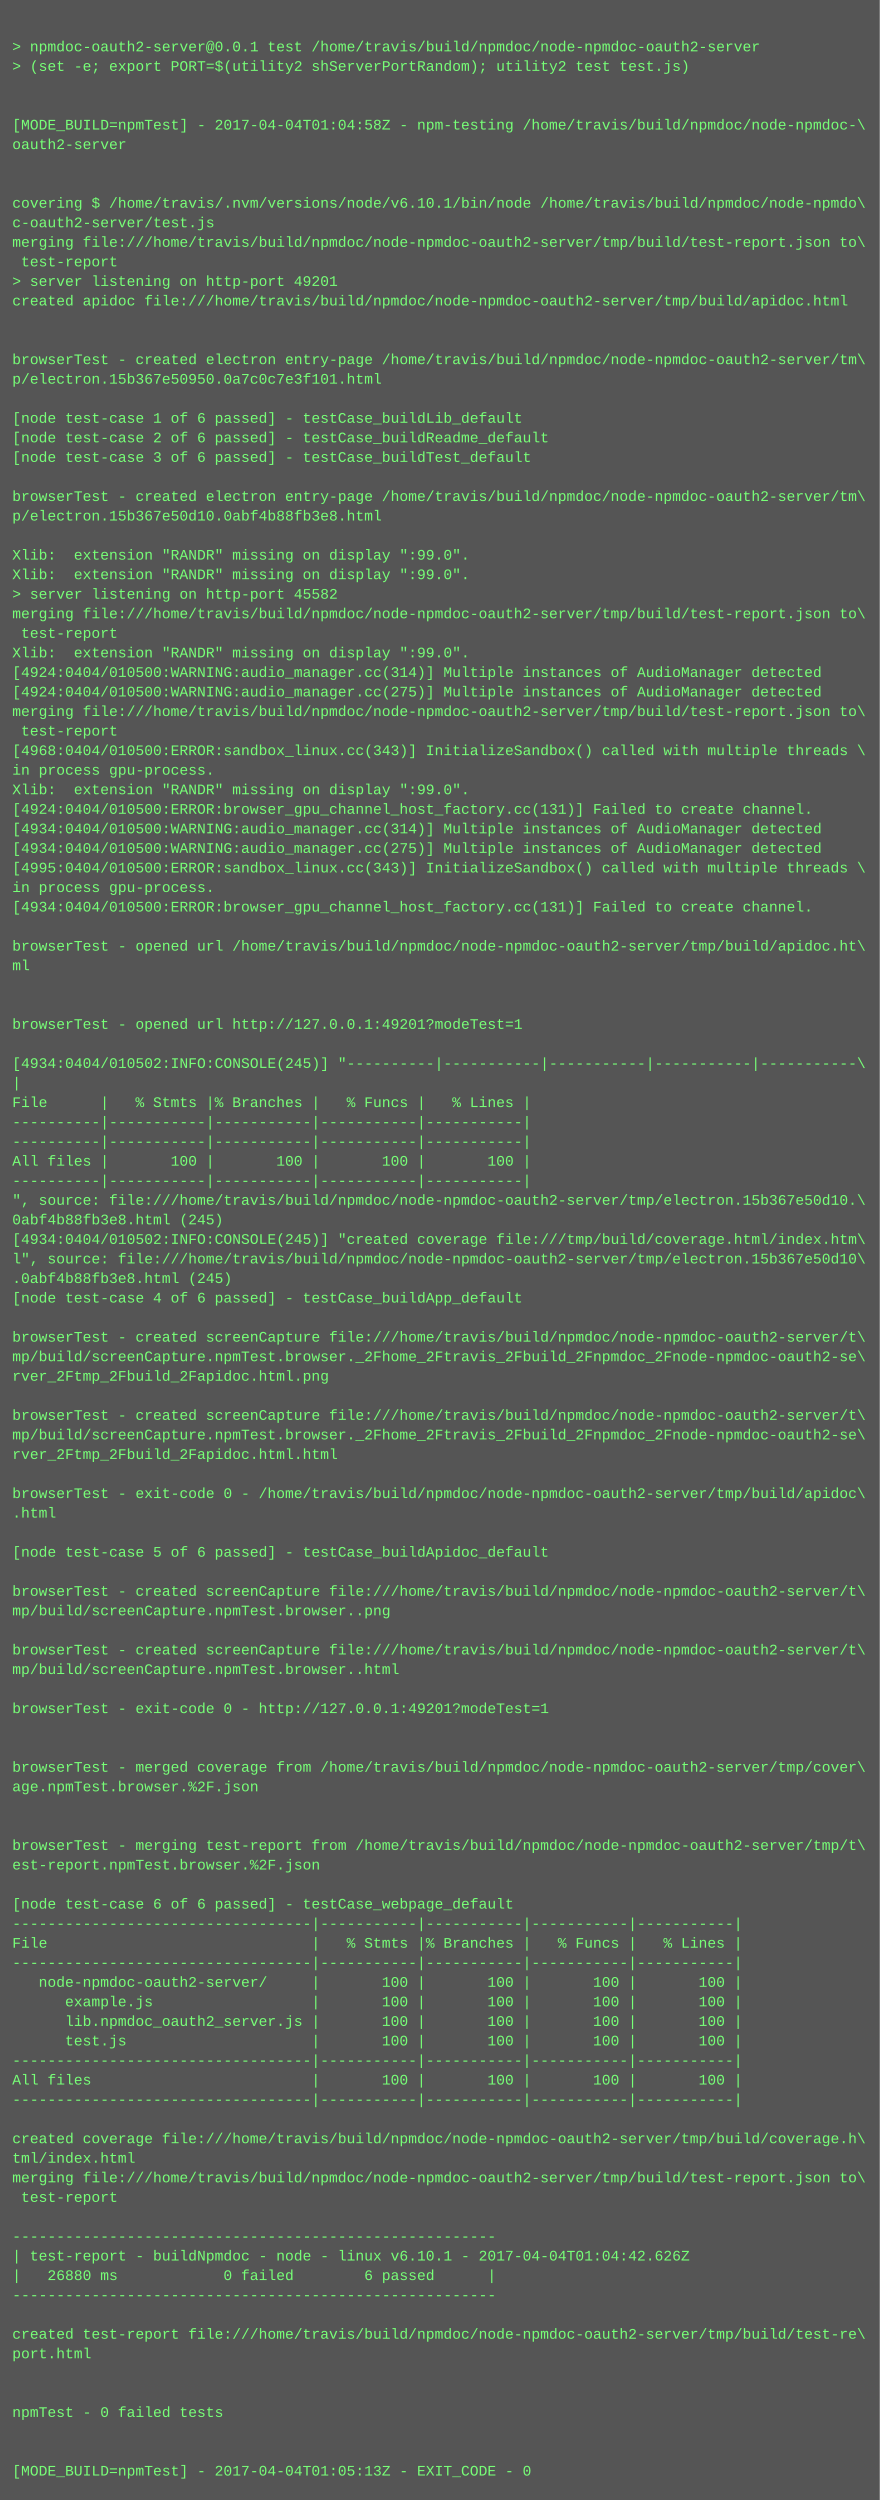
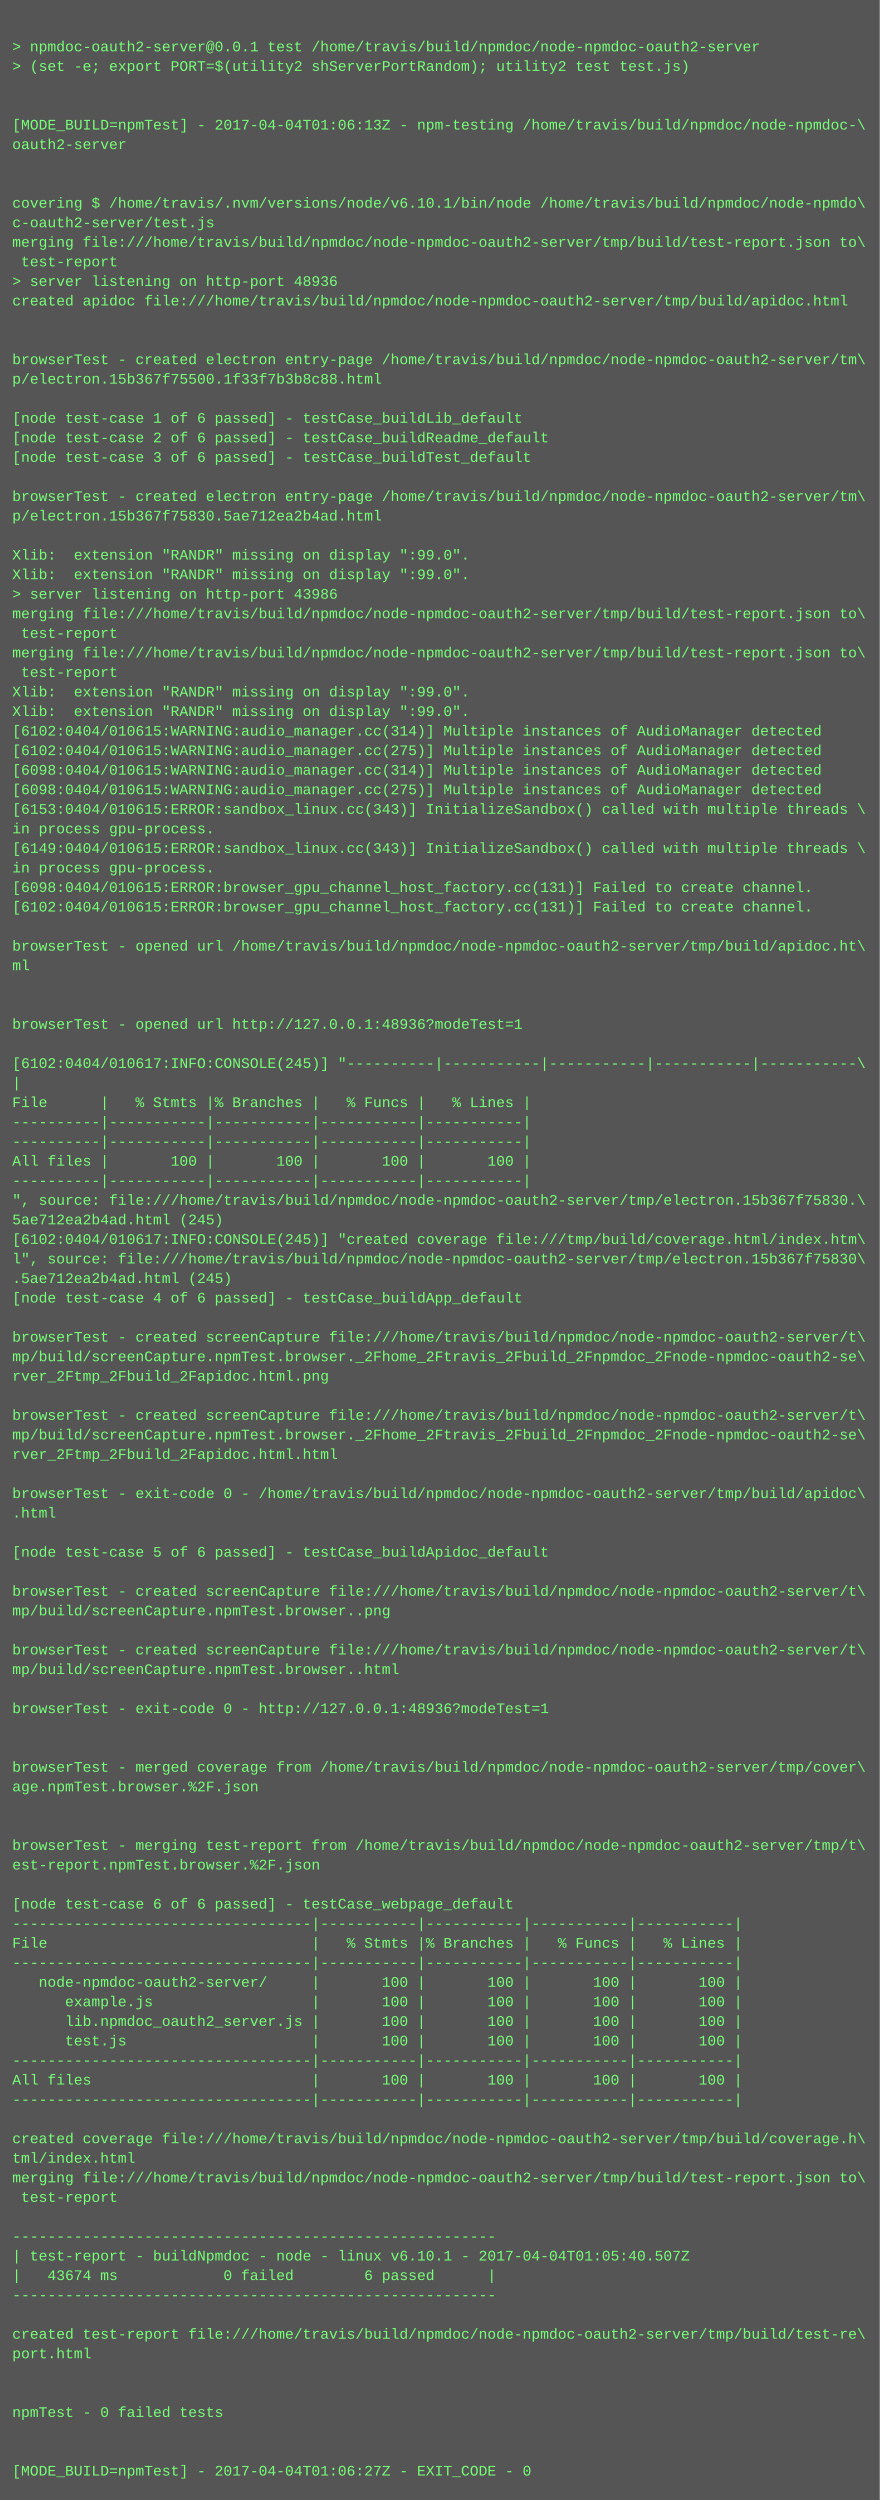
<svg xmlns="http://www.w3.org/2000/svg" height="2046" width="720">
  <rect height="2046" fill="#555" width="720" />
  <text fill="#7f7" font-family="Courier New" font-size="12" xml:space="preserve">
    <tspan x="10" y="26" />
    <tspan x="10" y="42">&gt; npmdoc-oauth2-server@0.0.1 test /home/travis/build/npmdoc/node-npmdoc-oauth2-server</tspan>
    <tspan x="10" y="58">&gt; (set -e; export PORT=$(utility2 shServerPortRandom); utility2 test test.js)</tspan>
    <tspan x="10" y="74" />
    <tspan x="10" y="90" />
-     <tspan x="10" y="106">[MODE_BUILD=npmTest] - 2017-04-04T01:04:58Z - npm-testing /home/travis/build/npmdoc/node-npmdoc-\</tspan>
+     <tspan x="10" y="106">[MODE_BUILD=npmTest] - 2017-04-04T01:06:13Z - npm-testing /home/travis/build/npmdoc/node-npmdoc-\</tspan>
    <tspan x="10" y="122">oauth2-server</tspan>
    <tspan x="10" y="138" />
    <tspan x="10" y="154" />
    <tspan x="10" y="170">covering $ /home/travis/.nvm/versions/node/v6.10.1/bin/node /home/travis/build/npmdoc/node-npmdo\</tspan>
    <tspan x="10" y="186">c-oauth2-server/test.js</tspan>
    <tspan x="10" y="202">merging file:///home/travis/build/npmdoc/node-npmdoc-oauth2-server/tmp/build/test-report.json to\</tspan>
    <tspan x="10" y="218"> test-report</tspan>
-     <tspan x="10" y="234">&gt; server listening on http-port 49201</tspan>
+     <tspan x="10" y="234">&gt; server listening on http-port 48936</tspan>
    <tspan x="10" y="250">created apidoc file:///home/travis/build/npmdoc/node-npmdoc-oauth2-server/tmp/build/apidoc.html</tspan>
    <tspan x="10" y="266" />
    <tspan x="10" y="282" />
    <tspan x="10" y="298">browserTest - created electron entry-page /home/travis/build/npmdoc/node-npmdoc-oauth2-server/tm\</tspan>
-     <tspan x="10" y="314">p/electron.15b367e50950.0a7c0c7e3f101.html</tspan>
+     <tspan x="10" y="314">p/electron.15b367f75500.1f33f7b3b8c88.html</tspan>
    <tspan x="10" y="330" />
    <tspan x="10" y="346">[node test-case 1 of 6 passed] - testCase_buildLib_default</tspan>
    <tspan x="10" y="362">[node test-case 2 of 6 passed] - testCase_buildReadme_default</tspan>
    <tspan x="10" y="378">[node test-case 3 of 6 passed] - testCase_buildTest_default</tspan>
    <tspan x="10" y="394" />
    <tspan x="10" y="410">browserTest - created electron entry-page /home/travis/build/npmdoc/node-npmdoc-oauth2-server/tm\</tspan>
-     <tspan x="10" y="426">p/electron.15b367e50d10.0abf4b88fb3e8.html</tspan>
+     <tspan x="10" y="426">p/electron.15b367f75830.5ae712ea2b4ad.html</tspan>
    <tspan x="10" y="442" />
    <tspan x="10" y="458">Xlib:  extension "RANDR" missing on display ":99.0".</tspan>
    <tspan x="10" y="474">Xlib:  extension "RANDR" missing on display ":99.0".</tspan>
-     <tspan x="10" y="490">&gt; server listening on http-port 45582</tspan>
+     <tspan x="10" y="490">&gt; server listening on http-port 43986</tspan>
    <tspan x="10" y="506">merging file:///home/travis/build/npmdoc/node-npmdoc-oauth2-server/tmp/build/test-report.json to\</tspan>
    <tspan x="10" y="522"> test-report</tspan>
-     <tspan x="10" y="538">Xlib:  extension "RANDR" missing on display ":99.0".</tspan>
-     <tspan x="10" y="554">[4924:0404/010500:WARNING:audio_manager.cc(314)] Multiple instances of AudioManager detected</tspan>
-     <tspan x="10" y="570">[4924:0404/010500:WARNING:audio_manager.cc(275)] Multiple instances of AudioManager detected</tspan>
-     <tspan x="10" y="586">merging file:///home/travis/build/npmdoc/node-npmdoc-oauth2-server/tmp/build/test-report.json to\</tspan>
-     <tspan x="10" y="602"> test-report</tspan>
-     <tspan x="10" y="618">[4968:0404/010500:ERROR:sandbox_linux.cc(343)] InitializeSandbox() called with multiple threads \</tspan>
-     <tspan x="10" y="634">in process gpu-process. </tspan>
-     <tspan x="10" y="650">Xlib:  extension "RANDR" missing on display ":99.0".</tspan>
-     <tspan x="10" y="666">[4924:0404/010500:ERROR:browser_gpu_channel_host_factory.cc(131)] Failed to create channel.</tspan>
-     <tspan x="10" y="682">[4934:0404/010500:WARNING:audio_manager.cc(314)] Multiple instances of AudioManager detected</tspan>
-     <tspan x="10" y="698">[4934:0404/010500:WARNING:audio_manager.cc(275)] Multiple instances of AudioManager detected</tspan>
-     <tspan x="10" y="714">[4995:0404/010500:ERROR:sandbox_linux.cc(343)] InitializeSandbox() called with multiple threads \</tspan>
-     <tspan x="10" y="730">in process gpu-process. </tspan>
-     <tspan x="10" y="746">[4934:0404/010500:ERROR:browser_gpu_channel_host_factory.cc(131)] Failed to create channel.</tspan>
+     <tspan x="10" y="538">merging file:///home/travis/build/npmdoc/node-npmdoc-oauth2-server/tmp/build/test-report.json to\</tspan>
+     <tspan x="10" y="554"> test-report</tspan>
+     <tspan x="10" y="570">Xlib:  extension "RANDR" missing on display ":99.0".</tspan>
+     <tspan x="10" y="586">Xlib:  extension "RANDR" missing on display ":99.0".</tspan>
+     <tspan x="10" y="602">[6102:0404/010615:WARNING:audio_manager.cc(314)] Multiple instances of AudioManager detected</tspan>
+     <tspan x="10" y="618">[6102:0404/010615:WARNING:audio_manager.cc(275)] Multiple instances of AudioManager detected</tspan>
+     <tspan x="10" y="634">[6098:0404/010615:WARNING:audio_manager.cc(314)] Multiple instances of AudioManager detected</tspan>
+     <tspan x="10" y="650">[6098:0404/010615:WARNING:audio_manager.cc(275)] Multiple instances of AudioManager detected</tspan>
+     <tspan x="10" y="666">[6153:0404/010615:ERROR:sandbox_linux.cc(343)] InitializeSandbox() called with multiple threads \</tspan>
+     <tspan x="10" y="682">in process gpu-process. </tspan>
+     <tspan x="10" y="698">[6149:0404/010615:ERROR:sandbox_linux.cc(343)] InitializeSandbox() called with multiple threads \</tspan>
+     <tspan x="10" y="714">in process gpu-process. </tspan>
+     <tspan x="10" y="730">[6098:0404/010615:ERROR:browser_gpu_channel_host_factory.cc(131)] Failed to create channel.</tspan>
+     <tspan x="10" y="746">[6102:0404/010615:ERROR:browser_gpu_channel_host_factory.cc(131)] Failed to create channel.</tspan>
    <tspan x="10" y="762" />
    <tspan x="10" y="778">browserTest - opened url /home/travis/build/npmdoc/node-npmdoc-oauth2-server/tmp/build/apidoc.ht\</tspan>
    <tspan x="10" y="794">ml</tspan>
    <tspan x="10" y="810" />
    <tspan x="10" y="826" />
-     <tspan x="10" y="842">browserTest - opened url http://127.0.0.1:49201?modeTest=1</tspan>
+     <tspan x="10" y="842">browserTest - opened url http://127.0.0.1:48936?modeTest=1</tspan>
    <tspan x="10" y="858" />
-     <tspan x="10" y="874">[4934:0404/010502:INFO:CONSOLE(245)] "----------|-----------|-----------|-----------|-----------\</tspan>
+     <tspan x="10" y="874">[6102:0404/010617:INFO:CONSOLE(245)] "----------|-----------|-----------|-----------|-----------\</tspan>
    <tspan x="10" y="890">|</tspan>
    <tspan x="10" y="906">File      |   % Stmts |% Branches |   % Funcs |   % Lines |</tspan>
    <tspan x="10" y="922">----------|-----------|-----------|-----------|-----------|</tspan>
    <tspan x="10" y="938">----------|-----------|-----------|-----------|-----------|</tspan>
    <tspan x="10" y="954">All files |       100 |       100 |       100 |       100 |</tspan>
    <tspan x="10" y="970">----------|-----------|-----------|-----------|-----------|</tspan>
-     <tspan x="10" y="986">", source: file:///home/travis/build/npmdoc/node-npmdoc-oauth2-server/tmp/electron.15b367e50d10.\</tspan>
-     <tspan x="10" y="1002">0abf4b88fb3e8.html (245)</tspan>
-     <tspan x="10" y="1018">[4934:0404/010502:INFO:CONSOLE(245)] "created coverage file:///tmp/build/coverage.html/index.htm\</tspan>
-     <tspan x="10" y="1034">l", source: file:///home/travis/build/npmdoc/node-npmdoc-oauth2-server/tmp/electron.15b367e50d10\</tspan>
-     <tspan x="10" y="1050">.0abf4b88fb3e8.html (245)</tspan>
+     <tspan x="10" y="986">", source: file:///home/travis/build/npmdoc/node-npmdoc-oauth2-server/tmp/electron.15b367f75830.\</tspan>
+     <tspan x="10" y="1002">5ae712ea2b4ad.html (245)</tspan>
+     <tspan x="10" y="1018">[6102:0404/010617:INFO:CONSOLE(245)] "created coverage file:///tmp/build/coverage.html/index.htm\</tspan>
+     <tspan x="10" y="1034">l", source: file:///home/travis/build/npmdoc/node-npmdoc-oauth2-server/tmp/electron.15b367f75830\</tspan>
+     <tspan x="10" y="1050">.5ae712ea2b4ad.html (245)</tspan>
    <tspan x="10" y="1066">[node test-case 4 of 6 passed] - testCase_buildApp_default</tspan>
    <tspan x="10" y="1082" />
    <tspan x="10" y="1098">browserTest - created screenCapture file:///home/travis/build/npmdoc/node-npmdoc-oauth2-server/t\</tspan>
    <tspan x="10" y="1114">mp/build/screenCapture.npmTest.browser._2Fhome_2Ftravis_2Fbuild_2Fnpmdoc_2Fnode-npmdoc-oauth2-se\</tspan>
    <tspan x="10" y="1130">rver_2Ftmp_2Fbuild_2Fapidoc.html.png</tspan>
    <tspan x="10" y="1146" />
    <tspan x="10" y="1162">browserTest - created screenCapture file:///home/travis/build/npmdoc/node-npmdoc-oauth2-server/t\</tspan>
    <tspan x="10" y="1178">mp/build/screenCapture.npmTest.browser._2Fhome_2Ftravis_2Fbuild_2Fnpmdoc_2Fnode-npmdoc-oauth2-se\</tspan>
    <tspan x="10" y="1194">rver_2Ftmp_2Fbuild_2Fapidoc.html.html</tspan>
    <tspan x="10" y="1210" />
    <tspan x="10" y="1226">browserTest - exit-code 0 - /home/travis/build/npmdoc/node-npmdoc-oauth2-server/tmp/build/apidoc\</tspan>
    <tspan x="10" y="1242">.html</tspan>
    <tspan x="10" y="1258" />
    <tspan x="10" y="1274">[node test-case 5 of 6 passed] - testCase_buildApidoc_default</tspan>
    <tspan x="10" y="1290" />
    <tspan x="10" y="1306">browserTest - created screenCapture file:///home/travis/build/npmdoc/node-npmdoc-oauth2-server/t\</tspan>
    <tspan x="10" y="1322">mp/build/screenCapture.npmTest.browser..png</tspan>
    <tspan x="10" y="1338" />
    <tspan x="10" y="1354">browserTest - created screenCapture file:///home/travis/build/npmdoc/node-npmdoc-oauth2-server/t\</tspan>
    <tspan x="10" y="1370">mp/build/screenCapture.npmTest.browser..html</tspan>
    <tspan x="10" y="1386" />
-     <tspan x="10" y="1402">browserTest - exit-code 0 - http://127.0.0.1:49201?modeTest=1</tspan>
+     <tspan x="10" y="1402">browserTest - exit-code 0 - http://127.0.0.1:48936?modeTest=1</tspan>
    <tspan x="10" y="1418" />
    <tspan x="10" y="1434" />
    <tspan x="10" y="1450">browserTest - merged coverage from /home/travis/build/npmdoc/node-npmdoc-oauth2-server/tmp/cover\</tspan>
    <tspan x="10" y="1466">age.npmTest.browser.%2F.json</tspan>
    <tspan x="10" y="1482" />
    <tspan x="10" y="1498" />
    <tspan x="10" y="1514">browserTest - merging test-report from /home/travis/build/npmdoc/node-npmdoc-oauth2-server/tmp/t\</tspan>
    <tspan x="10" y="1530">est-report.npmTest.browser.%2F.json</tspan>
    <tspan x="10" y="1546" />
    <tspan x="10" y="1562">[node test-case 6 of 6 passed] - testCase_webpage_default</tspan>
    <tspan x="10" y="1578">----------------------------------|-----------|-----------|-----------|-----------|</tspan>
    <tspan x="10" y="1594">File                              |   % Stmts |% Branches |   % Funcs |   % Lines |</tspan>
    <tspan x="10" y="1610">----------------------------------|-----------|-----------|-----------|-----------|</tspan>
    <tspan x="10" y="1626">   node-npmdoc-oauth2-server/     |       100 |       100 |       100 |       100 |</tspan>
    <tspan x="10" y="1642">      example.js                  |       100 |       100 |       100 |       100 |</tspan>
    <tspan x="10" y="1658">      lib.npmdoc_oauth2_server.js |       100 |       100 |       100 |       100 |</tspan>
    <tspan x="10" y="1674">      test.js                     |       100 |       100 |       100 |       100 |</tspan>
    <tspan x="10" y="1690">----------------------------------|-----------|-----------|-----------|-----------|</tspan>
    <tspan x="10" y="1706">All files                         |       100 |       100 |       100 |       100 |</tspan>
    <tspan x="10" y="1722">----------------------------------|-----------|-----------|-----------|-----------|</tspan>
    <tspan x="10" y="1738" />
    <tspan x="10" y="1754">created coverage file:///home/travis/build/npmdoc/node-npmdoc-oauth2-server/tmp/build/coverage.h\</tspan>
    <tspan x="10" y="1770">tml/index.html</tspan>
    <tspan x="10" y="1786">merging file:///home/travis/build/npmdoc/node-npmdoc-oauth2-server/tmp/build/test-report.json to\</tspan>
    <tspan x="10" y="1802"> test-report</tspan>
    <tspan x="10" y="1818" />
    <tspan x="10" y="1834">-------------------------------------------------------</tspan>
-     <tspan x="10" y="1850">| test-report - buildNpmdoc - node - linux v6.10.1 - 2017-04-04T01:04:42.626Z</tspan>
-     <tspan x="10" y="1866">|   26880 ms            0 failed        6 passed      |</tspan>
+     <tspan x="10" y="1850">| test-report - buildNpmdoc - node - linux v6.10.1 - 2017-04-04T01:05:40.507Z</tspan>
+     <tspan x="10" y="1866">|   43674 ms            0 failed        6 passed      |</tspan>
    <tspan x="10" y="1882">-------------------------------------------------------</tspan>
    <tspan x="10" y="1898" />
    <tspan x="10" y="1914">created test-report file:///home/travis/build/npmdoc/node-npmdoc-oauth2-server/tmp/build/test-re\</tspan>
    <tspan x="10" y="1930">port.html</tspan>
    <tspan x="10" y="1946" />
    <tspan x="10" y="1962" />
    <tspan x="10" y="1978">npmTest - 0 failed tests</tspan>
    <tspan x="10" y="1994" />
    <tspan x="10" y="2010" />
-     <tspan x="10" y="2026">[MODE_BUILD=npmTest] - 2017-04-04T01:05:13Z - EXIT_CODE - 0</tspan>
+     <tspan x="10" y="2026">[MODE_BUILD=npmTest] - 2017-04-04T01:06:27Z - EXIT_CODE - 0</tspan>
  </text>
</svg>
